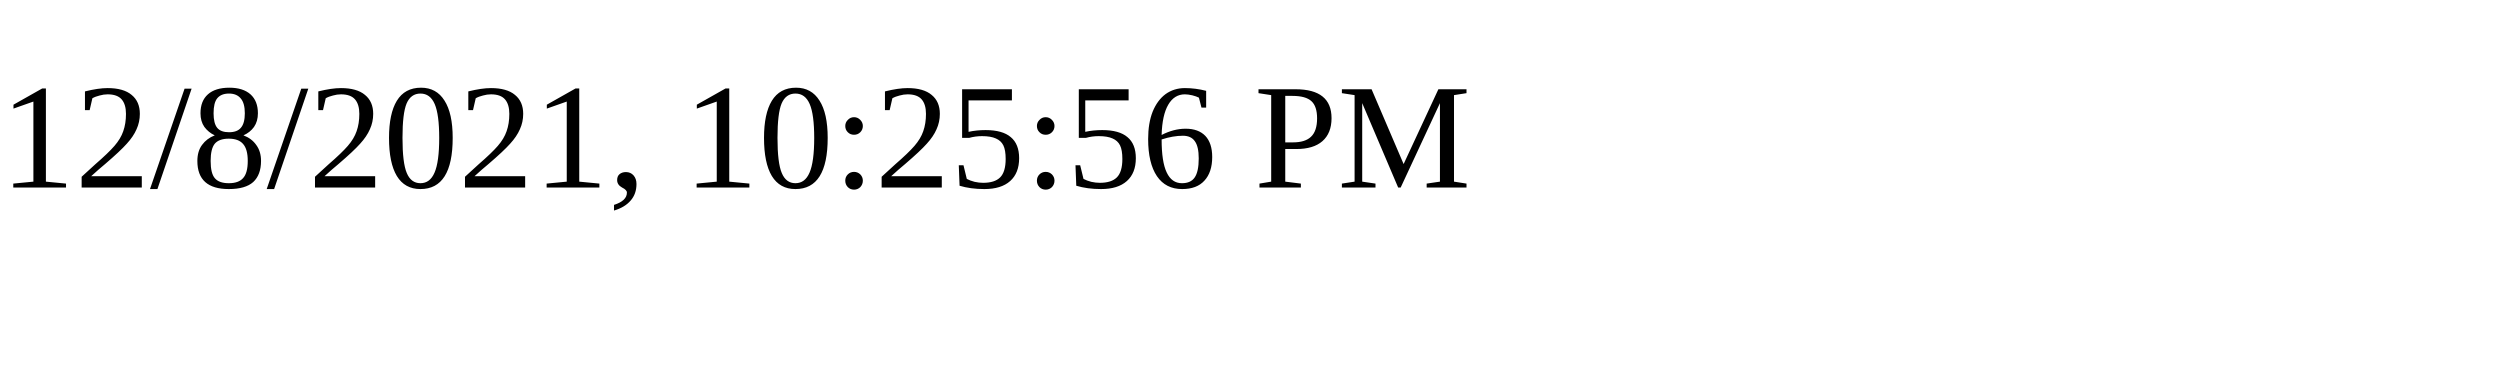
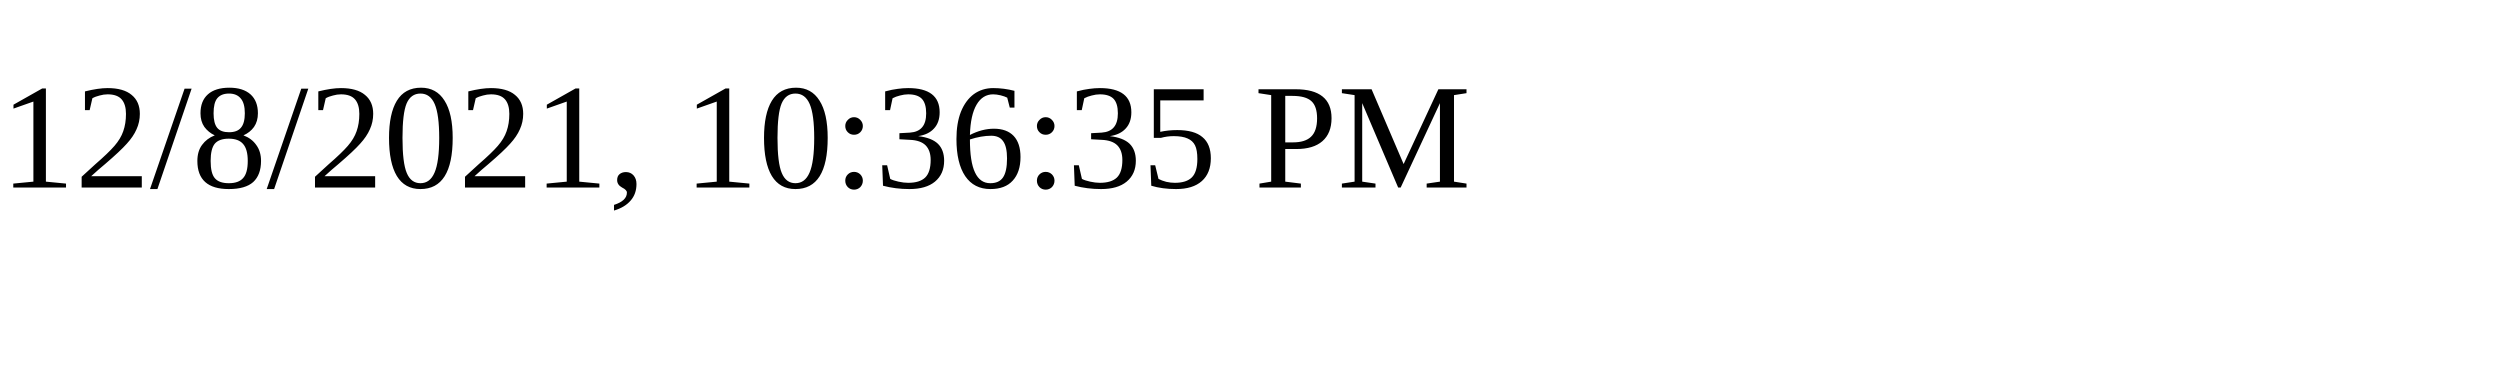
<svg xmlns="http://www.w3.org/2000/svg" height="30" width="200">
-   <text x="0" y="15">12/8/2021, 10:25:56 PM</text>
+   <text x="0" y="15">12/8/2021, 10:36:35 PM</text>
</svg>
